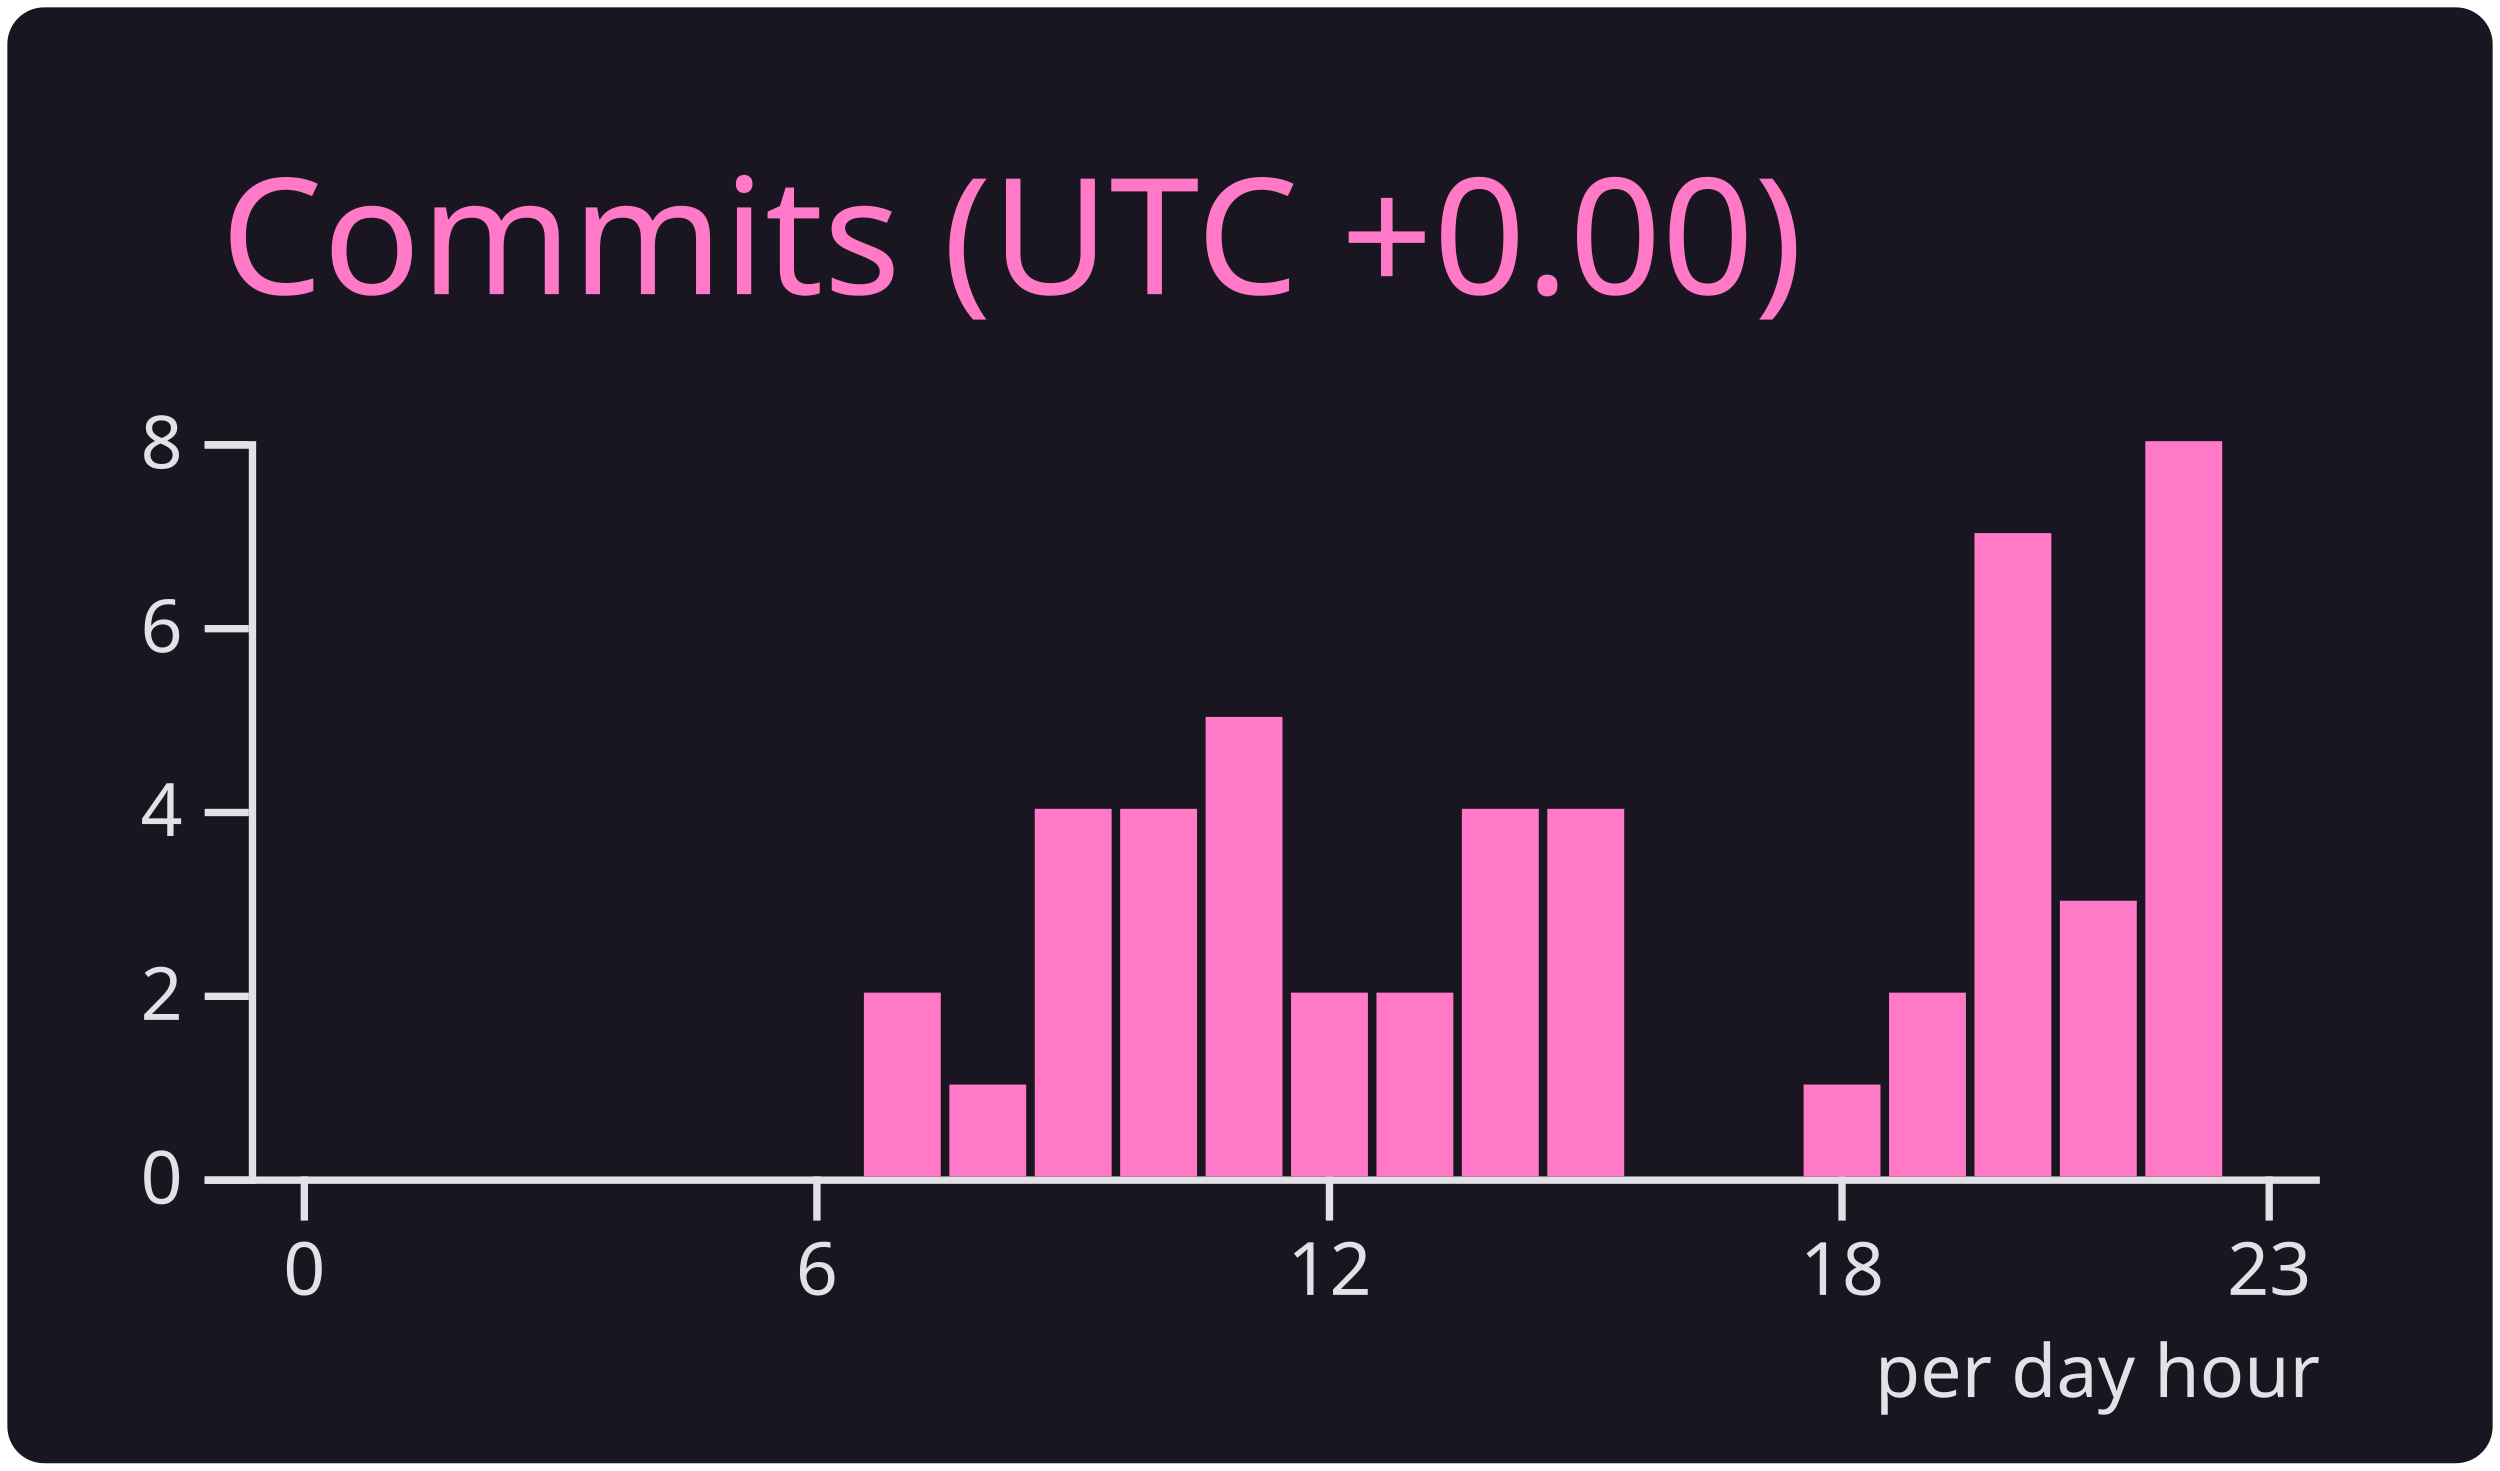
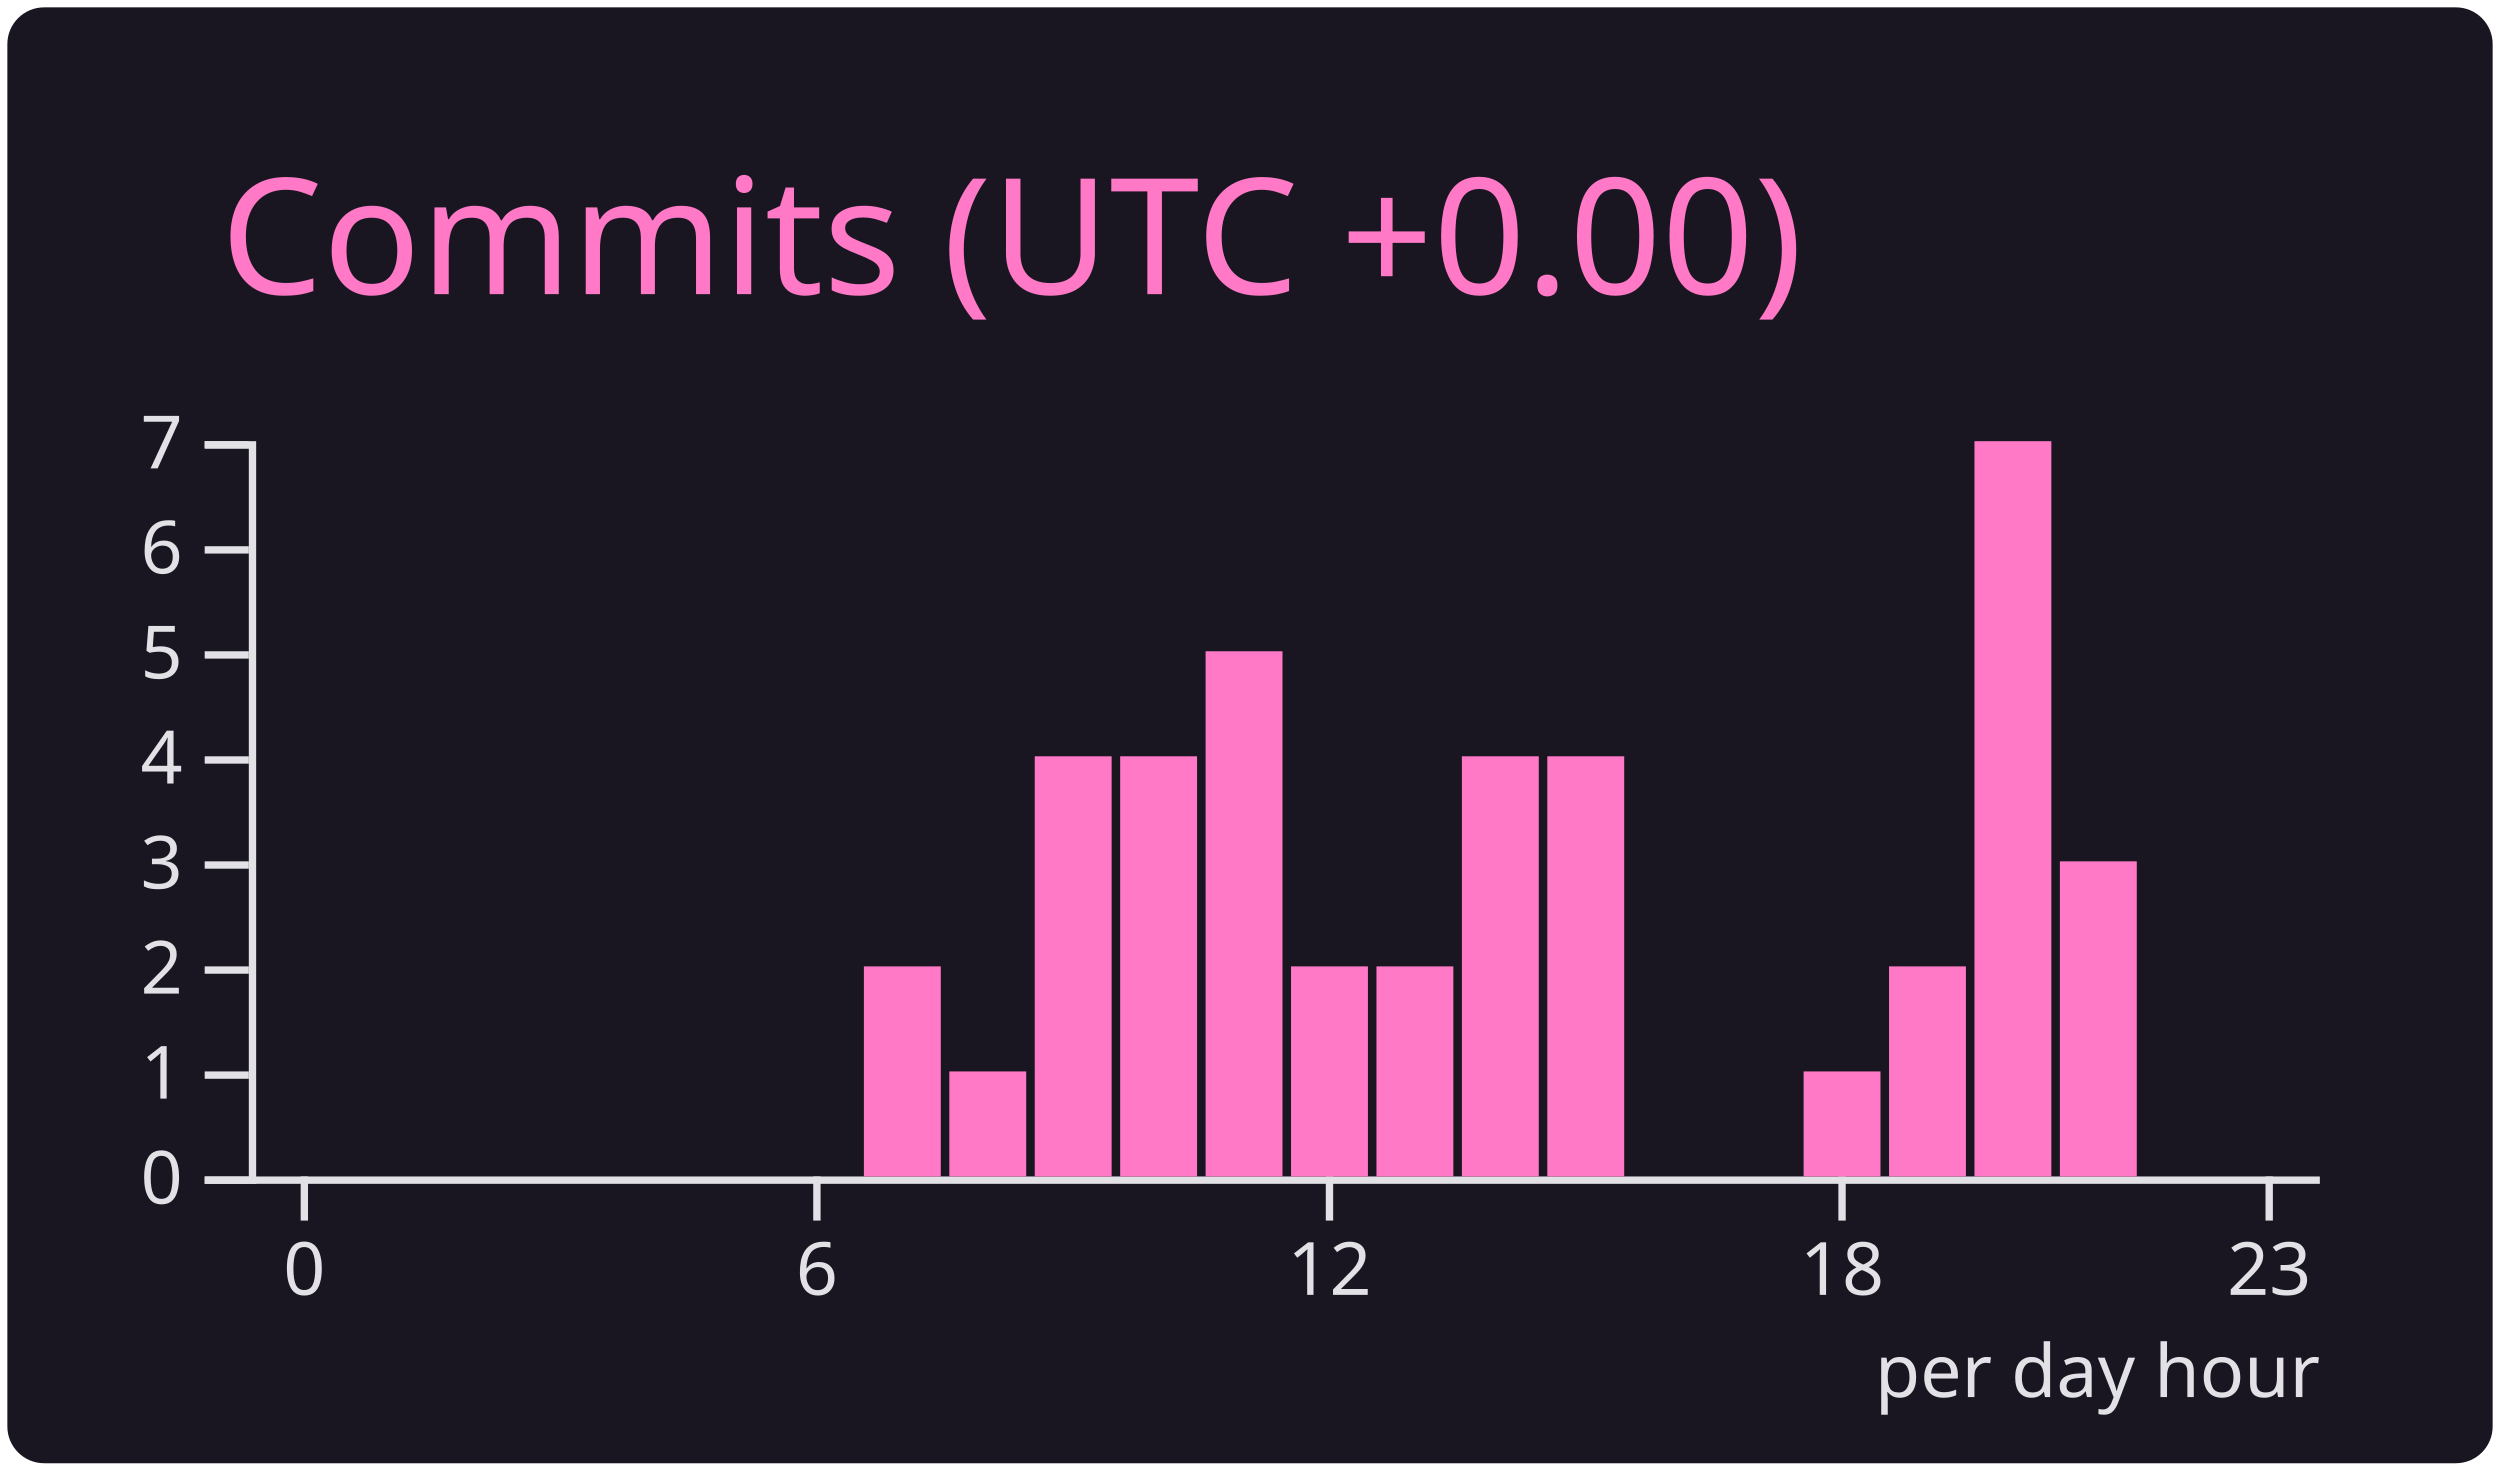
<svg xmlns="http://www.w3.org/2000/svg" width="340" height="200" viewBox="0 0 340 200">
  <style>* {
          font-family: 'Segoe UI', Ubuntu, "Helvetica Neue", Sans-Serif
        }</style>
  <rect x="1" y="1" rx="5" ry="5" height="99%" width="99.412%" stroke="#000000" stroke-width="1" fill="#191622" stroke-opacity="0" />
  <text x="30" y="40" style="font-size: 22px; fill: #ff79c6;">Commits (UTC +0.00)</text>
  <g transform="translate(0,40)">
    <g color="#ff79c6" transform="translate(35,20)">
      <g color="#e1e1e6" transform="translate(0,100)" fill="none" font-size="10" font-family="sans-serif" text-anchor="middle">
        <path class="domain" stroke="currentColor" d="M-1.162,0.5H280.5" />
        <g class="tick" opacity="1" transform="translate(6.390041,0)">
          <line stroke="currentColor" y2="6" />
          <text fill="currentColor" y="9" dy="0.71em">0</text>
        </g>
        <g class="tick" opacity="1" transform="translate(76.09959,0)">
          <line stroke="currentColor" y2="6" />
          <text fill="currentColor" y="9" dy="0.71em">6</text>
        </g>
        <g class="tick" opacity="1" transform="translate(145.8091,0)">
          <line stroke="currentColor" y2="6" />
          <text fill="currentColor" y="9" dy="0.71em">12</text>
        </g>
        <g class="tick" opacity="1" transform="translate(215.5187,0)">
          <line stroke="currentColor" y2="6" />
          <text fill="currentColor" y="9" dy="0.71em">18</text>
        </g>
        <g class="tick" opacity="1" transform="translate(273.61,0)">
          <line stroke="currentColor" y2="6" />
          <text fill="currentColor" y="9" dy="0.71em">23</text>
        </g>
      </g>
      <g color="#e1e1e6" transform="translate(-1.161826,0)" fill="none" font-size="10" font-family="sans-serif" text-anchor="end">
        <path class="domain" stroke="currentColor" d="M-6,100.5H0.5V0.5H-6" />
        <g class="tick" opacity="1" transform="translate(0,100.5)">
          <line stroke="currentColor" x2="-6" />
          <text fill="currentColor" x="-9" dy="0.32em">0</text>
        </g>
-         <g class="tick" opacity="1" transform="translate(0,75.5)">
+         <g class="tick" opacity="1" transform="translate(0,86.21429)">
+           <line stroke="currentColor" x2="-6" />
+           <text fill="currentColor" x="-9" dy="0.32em">1</text>
+         </g>
+         <g class="tick" opacity="1" transform="translate(0,71.92857)">
          <line stroke="currentColor" x2="-6" />
          <text fill="currentColor" x="-9" dy="0.32em">2</text>
        </g>
-         <g class="tick" opacity="1" transform="translate(0,50.5)">
+         <g class="tick" opacity="1" transform="translate(0,57.64286)">
+           <line stroke="currentColor" x2="-6" />
+           <text fill="currentColor" x="-9" dy="0.32em">3</text>
+         </g>
+         <g class="tick" opacity="1" transform="translate(0,43.35714)">
          <line stroke="currentColor" x2="-6" />
          <text fill="currentColor" x="-9" dy="0.32em">4</text>
        </g>
-         <g class="tick" opacity="1" transform="translate(0,25.5)">
+         <g class="tick" opacity="1" transform="translate(0,29.07143)">
+           <line stroke="currentColor" x2="-6" />
+           <text fill="currentColor" x="-9" dy="0.32em">5</text>
+         </g>
+         <g class="tick" opacity="1" transform="translate(0,14.78571)">
          <line stroke="currentColor" x2="-6" />
          <text fill="currentColor" x="-9" dy="0.32em">6</text>
        </g>
        <g class="tick" opacity="1" transform="translate(0,0.5)">
          <line stroke="currentColor" x2="-6" />
-           <text fill="currentColor" x="-9" dy="0.32em">8</text>
+           <text fill="currentColor" x="-9" dy="0.32em">7</text>
        </g>
      </g>
      <rect class="bar" fill="#ff79c6" x="1.162" y="100" width="10.456" height="0" />
      <rect class="bar" fill="#ff79c6" x="12.78" y="100" width="10.456" height="0" />
      <rect class="bar" fill="#ff79c6" x="24.398" y="100" width="10.456" height="0" />
      <rect class="bar" fill="#ff79c6" x="36.017" y="100" width="10.456" height="0" />
      <rect class="bar" fill="#ff79c6" x="47.635" y="100" width="10.456" height="0" />
      <rect class="bar" fill="#ff79c6" x="59.253" y="100" width="10.456" height="0" />
      <rect class="bar" fill="#ff79c6" x="70.871" y="100" width="10.456" height="0" />
-       <rect class="bar" fill="#ff79c6" x="82.49" y="75" width="10.456" height="25" />
-       <rect class="bar" fill="#ff79c6" x="94.108" y="87.5" width="10.456" height="12.5" />
-       <rect class="bar" fill="#ff79c6" x="105.726" y="50" width="10.456" height="50" />
-       <rect class="bar" fill="#ff79c6" x="117.344" y="50" width="10.456" height="50" />
-       <rect class="bar" fill="#ff79c6" x="128.963" y="37.5" width="10.456" height="62.5" />
-       <rect class="bar" fill="#ff79c6" x="140.581" y="75" width="10.456" height="25" />
-       <rect class="bar" fill="#ff79c6" x="152.199" y="75" width="10.456" height="25" />
-       <rect class="bar" fill="#ff79c6" x="163.817" y="50" width="10.456" height="50" />
-       <rect class="bar" fill="#ff79c6" x="175.436" y="50" width="10.456" height="50" />
+       <rect class="bar" fill="#ff79c6" x="82.49" y="71.429" width="10.456" height="28.571" />
+       <rect class="bar" fill="#ff79c6" x="94.108" y="85.714" width="10.456" height="14.286" />
+       <rect class="bar" fill="#ff79c6" x="105.726" y="42.857" width="10.456" height="57.143" />
+       <rect class="bar" fill="#ff79c6" x="117.344" y="42.857" width="10.456" height="57.143" />
+       <rect class="bar" fill="#ff79c6" x="128.963" y="28.571" width="10.456" height="71.429" />
+       <rect class="bar" fill="#ff79c6" x="140.581" y="71.429" width="10.456" height="28.571" />
+       <rect class="bar" fill="#ff79c6" x="152.199" y="71.429" width="10.456" height="28.571" />
+       <rect class="bar" fill="#ff79c6" x="163.817" y="42.857" width="10.456" height="57.143" />
+       <rect class="bar" fill="#ff79c6" x="175.436" y="42.857" width="10.456" height="57.143" />
      <rect class="bar" fill="#ff79c6" x="187.054" y="100" width="10.456" height="0" />
      <rect class="bar" fill="#ff79c6" x="198.672" y="100" width="10.456" height="0" />
-       <rect class="bar" fill="#ff79c6" x="210.29" y="87.5" width="10.456" height="12.5" />
-       <rect class="bar" fill="#ff79c6" x="221.909" y="75" width="10.456" height="25" />
-       <rect class="bar" fill="#ff79c6" x="233.527" y="12.5" width="10.456" height="87.5" />
-       <rect class="bar" fill="#ff79c6" x="245.145" y="62.5" width="10.456" height="37.5" />
-       <rect class="bar" fill="#ff79c6" x="256.763" y="0" width="10.456" height="100" />
+       <rect class="bar" fill="#ff79c6" x="210.29" y="85.714" width="10.456" height="14.286" />
+       <rect class="bar" fill="#ff79c6" x="221.909" y="71.429" width="10.456" height="28.571" />
+       <rect class="bar" fill="#ff79c6" x="233.527" y="0" width="10.456" height="100" />
+       <rect class="bar" fill="#ff79c6" x="245.145" y="57.143" width="10.456" height="42.857" />
+       <rect class="bar" fill="#ff79c6" x="256.763" y="100" width="10.456" height="0" />
      <rect class="bar" fill="#ff79c6" x="268.382" y="100" width="10.456" height="0" />
      <g>
        <text y="130" x="220" style="fill: #e1e1e6; font-size: 10px;">per day hour</text>
      </g>
    </g>
  </g>
</svg>
